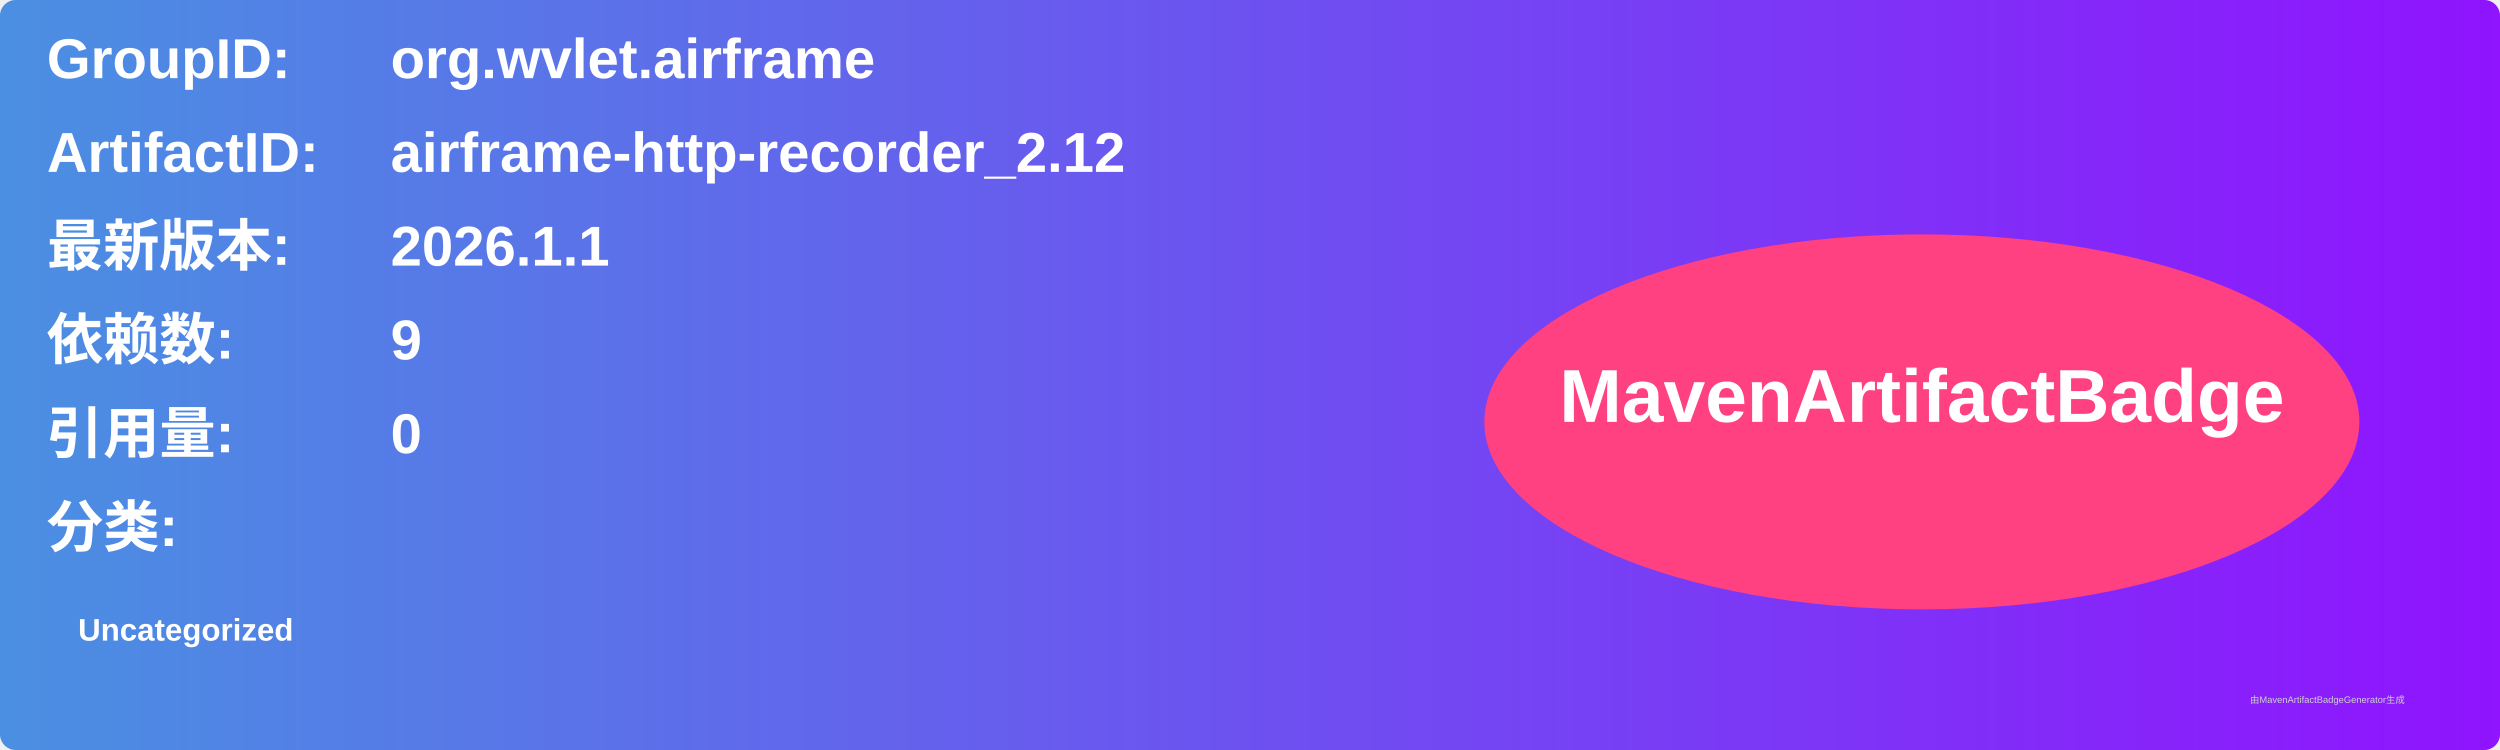
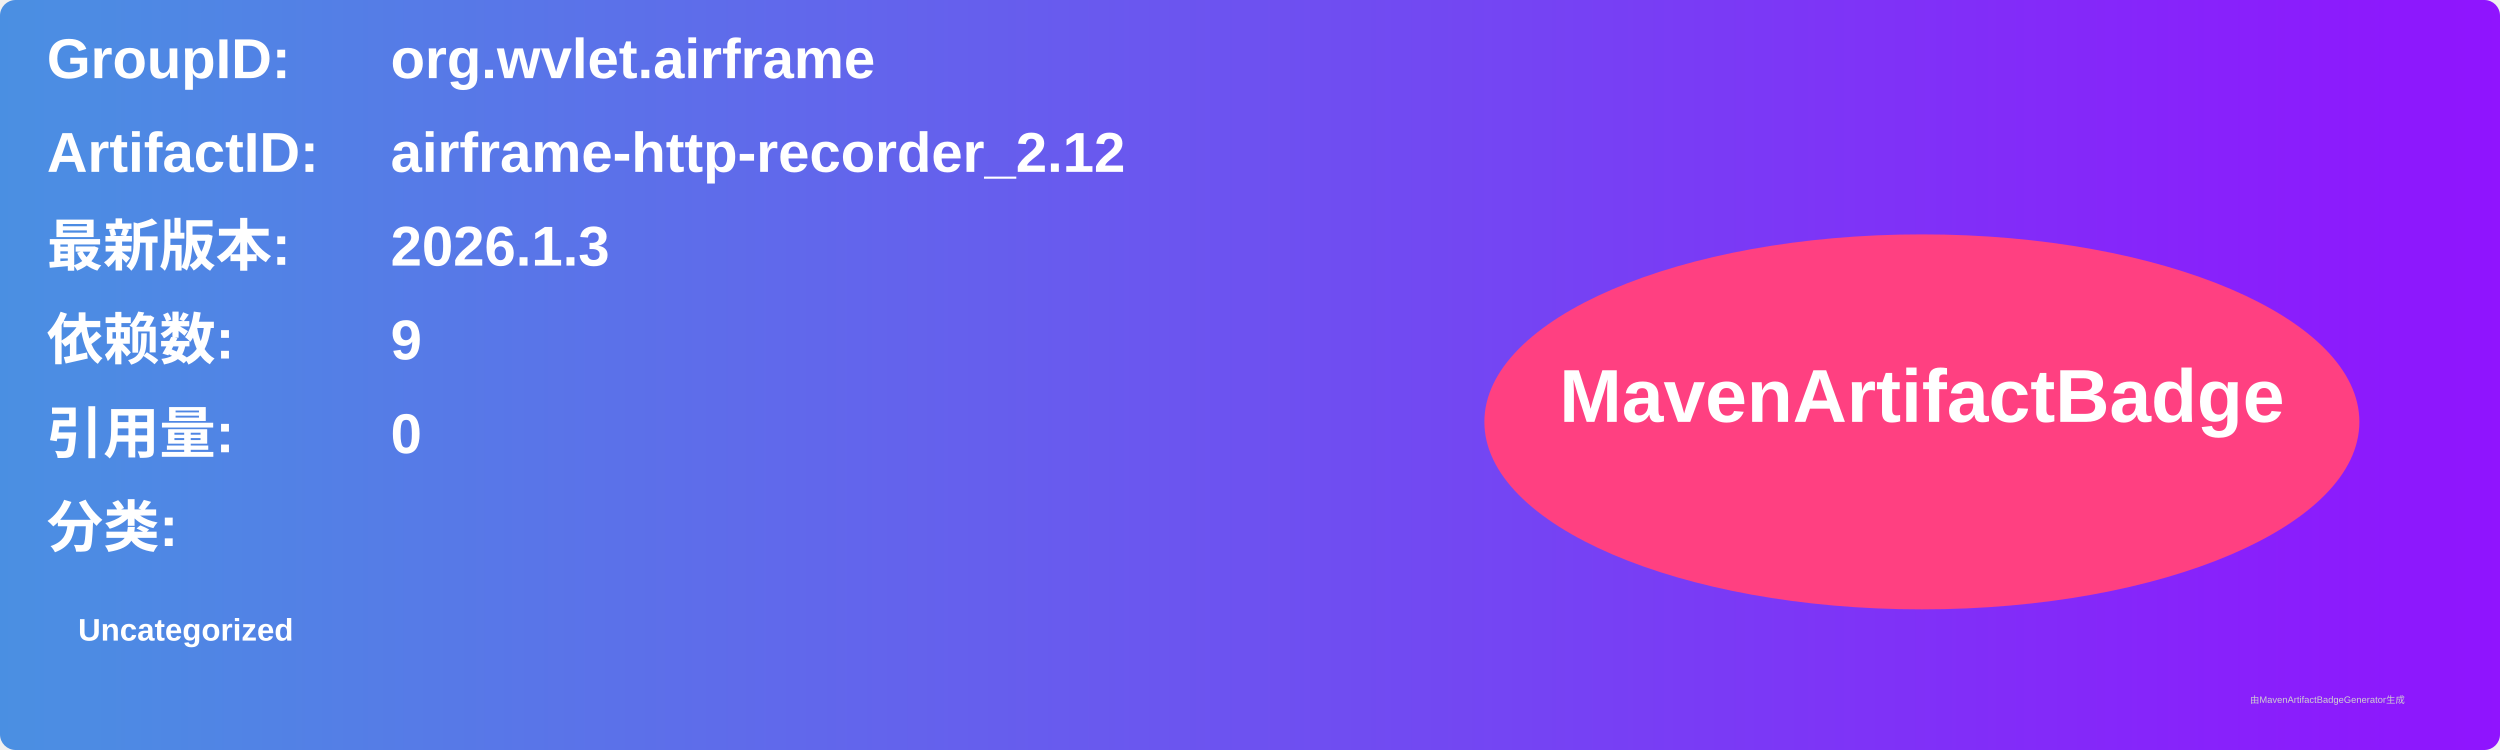
<svg xmlns="http://www.w3.org/2000/svg" width="800" height="240" viewBox="0 0 800 240">
  <linearGradient id="grad" x1="0%" y1="0%" x2="100%" y2="0%">
    <stop offset="0%" stop-color="#4a90e2" />
    <stop offset="100%" stop-color="#9013fe" />
  </linearGradient>
  <rect width="100%" height="100%" rx="5" ry="5" fill="url(#grad)" />
  <g transform="translate(15, 15)">
    <text x="0" y="10" font-family="Arial" font-size="18" fill="white" font-weight="bold" width="260">GroupID:</text>
    <text x="110" y="10" font-family="Arial" font-size="18" fill="white" font-weight="bold" width="460">org.wvlet.airframe</text>
    <text x="0" y="40" font-family="Arial" font-size="18" fill="white" font-weight="bold" width="260">ArtifactID:</text>
    <text x="110" y="40" font-family="Arial" font-size="18" fill="white" font-weight="bold" width="460">airframe-http-recorder_2.12</text>
    <text x="0" y="70" font-family="Arial" font-size="18" fill="white" font-weight="bold">最新版本:</text>
    <text x="110" y="70" font-family="Arial" font-size="18" fill="white" font-weight="bold">
-       <tspan font-weight="bold">2026.1.1</tspan>
+       <tspan font-weight="bold">2026.1.3</tspan>
    </text>
    <text x="0" y="100" font-family="Arial" font-size="18" fill="white" font-weight="bold">依赖数: </text>
    <text x="110" y="100" font-family="Arial" font-size="18" fill="white">
      <tspan font-weight="bold">9</tspan>
    </text>
    <text x="0" y="130" font-family="Arial" font-size="18" fill="white" font-weight="bold">引用量: </text>
    <text x="110" y="130" font-family="Arial" font-size="18" fill="white">
      <tspan font-weight="bold">0</tspan>
    </text>
    <text x="0" y="160" font-family="Arial" font-size="18" fill="white" font-weight="bold">分类:</text>
    <text x="10" y="190" font-family="Arial" font-size="10" fill="white">
      <tspan font-weight="bold">Uncategorized</tspan>
    </text>
    <ellipse cx="600" cy="120" rx="140" ry="60" fill="#ff4081" />
    <text x="600" y="120" text-anchor="middle" font-family="Arial" font-size="24" fill="white" font-weight="bold">MavenArtifactBadge</text>
  </g>
  <text x="720" y="225" font-family="Arial" font-size="3" fill="#d0d0d0">由MavenArtifactBadgeGenerator生成</text>
</svg>
